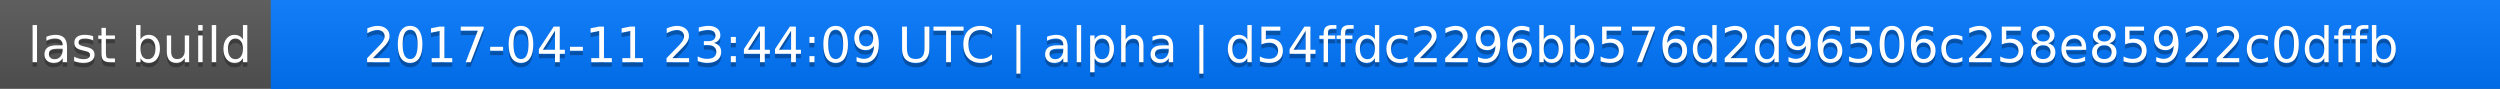
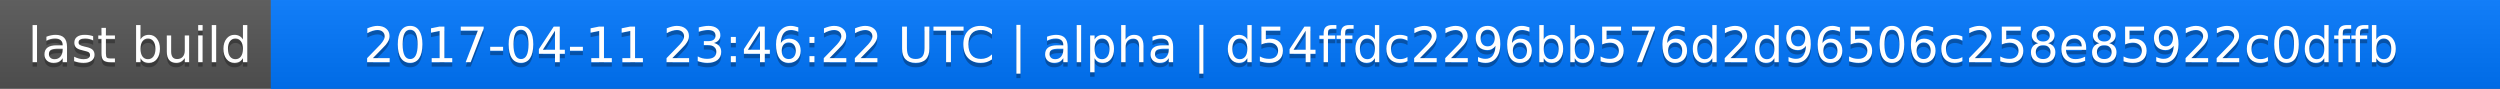
<svg xmlns="http://www.w3.org/2000/svg" width="563" height="20">
  <linearGradient id="a" x2="0" y2="100%">
    <stop offset="0" stop-color="#bbb" stop-opacity=".1" />
    <stop offset="1" stop-opacity=".1" />
  </linearGradient>
  <rect rx="0" width="563" height="20" fill="#555" />
  <rect rx="0" x="61" width="502" height="20" fill="#07f" />
  <path fill="#07f" d="M61 0h4v20h-4z" />
  <rect rx="0" width="563" height="20" fill="url(#a)" />
  <g fill="#fff" text-anchor="middle" font-family="DejaVu Sans,Verdana,Geneva,sans-serif" font-size="11">
    <text x="31.5" y="15" fill="#010101" fill-opacity=".3">last build</text>
    <text x="31.5" y="14">last build</text>
-     <text x="311" y="15" fill="#010101" fill-opacity=".3">2017-04-11 23:44:09 UTC | alpha | d54ffdc2296bb576d2d96506c258e85922c0dffb</text>
-     <text x="311" y="14">2017-04-11 23:44:09 UTC | alpha | d54ffdc2296bb576d2d96506c258e85922c0dffb</text>
+     <text x="311" y="15" fill="#010101" fill-opacity=".3">2017-04-11 23:46:22 UTC | alpha | d54ffdc2296bb576d2d96506c258e85922c0dffb</text>
+     <text x="311" y="14">2017-04-11 23:46:22 UTC | alpha | d54ffdc2296bb576d2d96506c258e85922c0dffb</text>
  </g>
</svg>
